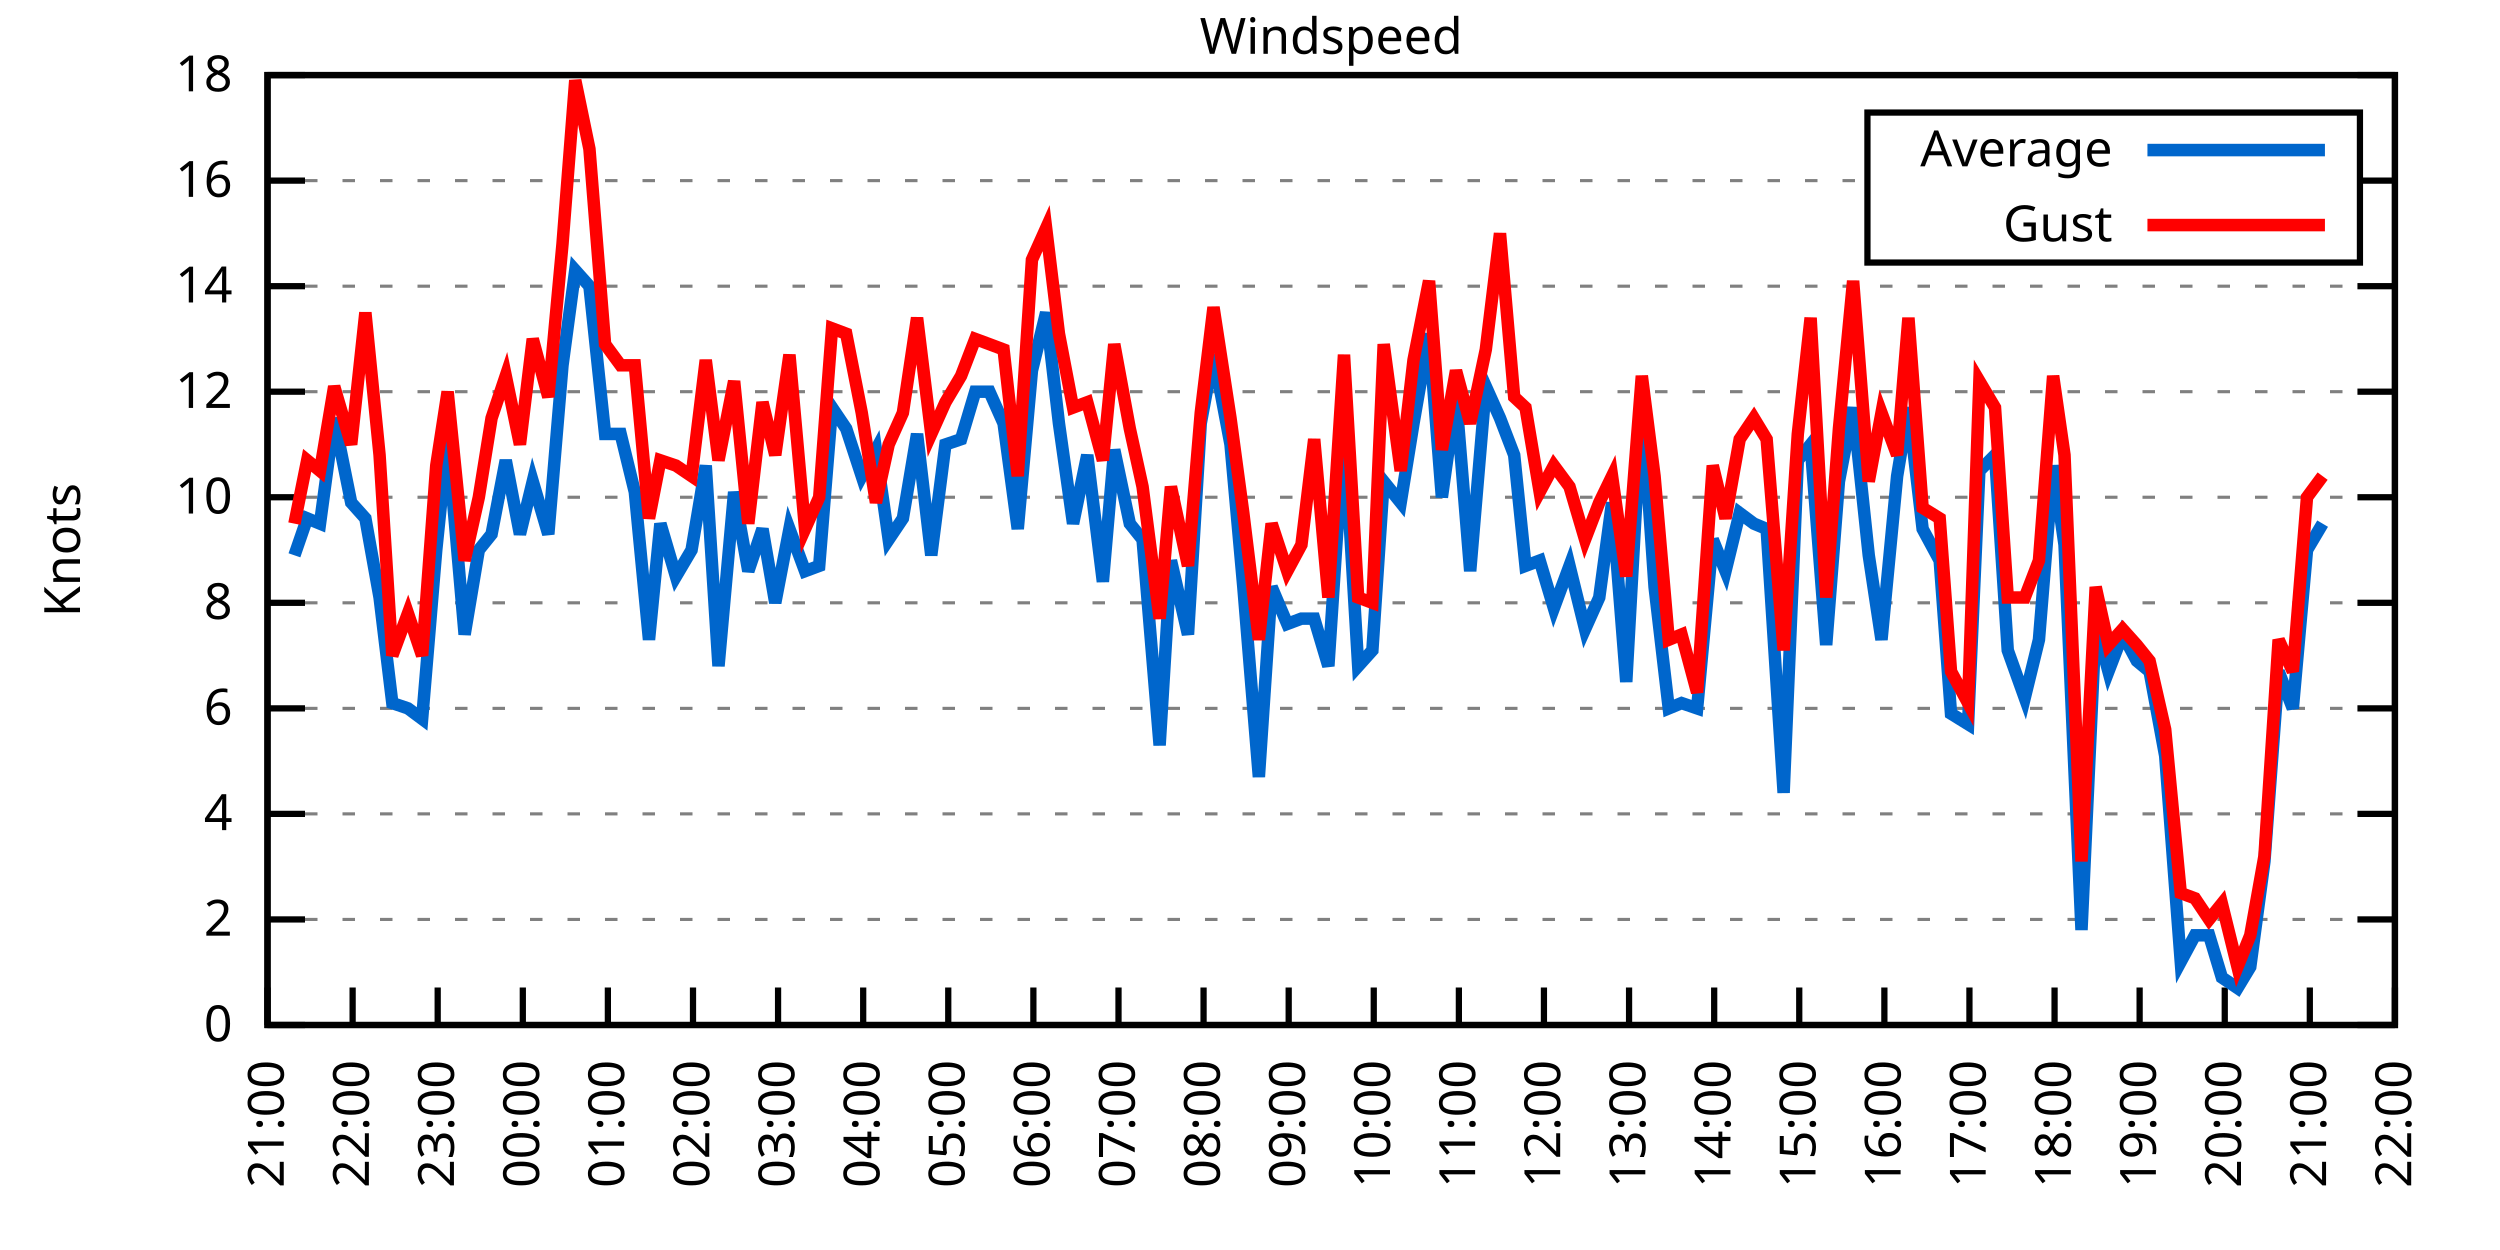
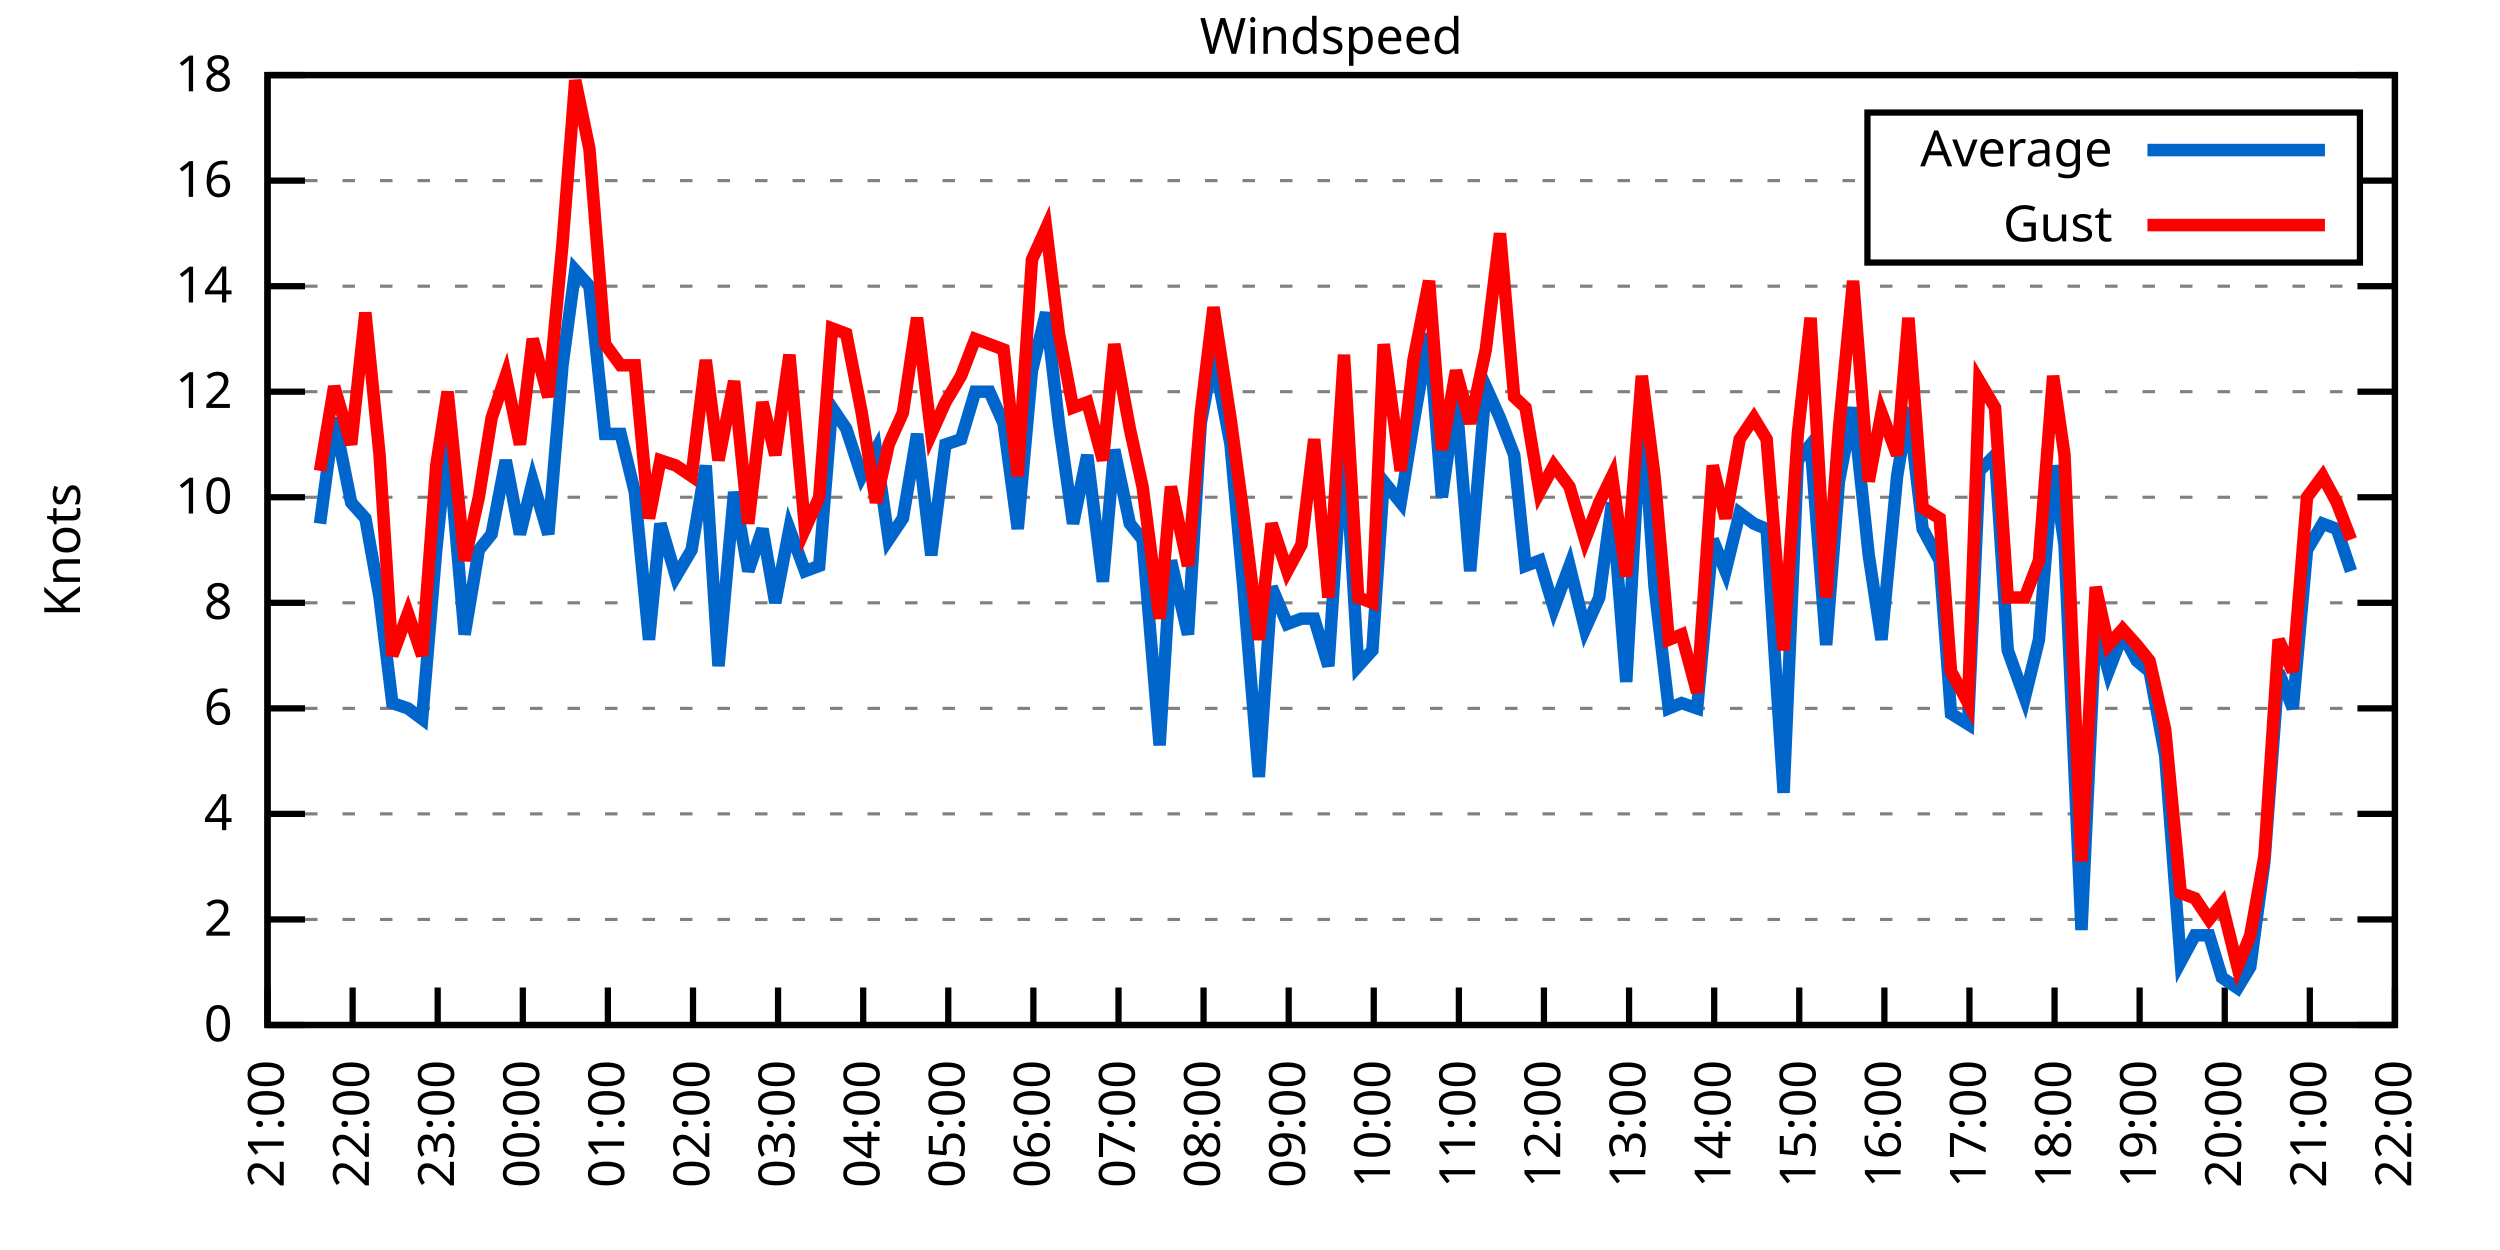
<svg xmlns="http://www.w3.org/2000/svg" xmlns:xlink="http://www.w3.org/1999/xlink" width="400" height="200" viewBox="0 0 400 200">
  <g id="gnuplot_canvas">
    <rect x="0" y="0" width="400" height="200" fill="none" />
    <defs>
      <circle id="gpDot" r="0.5" stroke-width="0.5" stroke="currentColor" />
      <path id="gpPt0" stroke-width="0.333" stroke="currentColor" d="M-1,0 h2 M0,-1 v2" />
      <path id="gpPt1" stroke-width="0.333" stroke="currentColor" d="M-1,-1 L1,1 M1,-1 L-1,1" />
      <path id="gpPt2" stroke-width="0.333" stroke="currentColor" d="M-1,0 L1,0 M0,-1 L0,1 M-1,-1 L1,1 M-1,1 L1,-1" />
      <rect id="gpPt3" stroke-width="0.333" stroke="currentColor" x="-1" y="-1" width="2" height="2" />
      <rect id="gpPt4" stroke-width="0.333" stroke="currentColor" fill="currentColor" x="-1" y="-1" width="2" height="2" />
      <circle id="gpPt5" stroke-width="0.333" stroke="currentColor" cx="0" cy="0" r="1" />
      <use xlink:href="#gpPt5" id="gpPt6" fill="currentColor" stroke="none" />
      <path id="gpPt7" stroke-width="0.333" stroke="currentColor" d="M0,-1.33 L-1.33,0.67 L1.33,0.67 z" />
      <use xlink:href="#gpPt7" id="gpPt8" fill="currentColor" stroke="none" />
      <use xlink:href="#gpPt7" id="gpPt9" stroke="currentColor" transform="rotate(180)" />
      <use xlink:href="#gpPt9" id="gpPt10" fill="currentColor" stroke="none" />
      <use xlink:href="#gpPt3" id="gpPt11" stroke="currentColor" transform="rotate(45)" />
      <use xlink:href="#gpPt11" id="gpPt12" fill="currentColor" stroke="none" />
      <path id="gpPt13" stroke-width="0.333" stroke="currentColor" d="M0,1.330 L1.265,0.411 L0.782,-1.067 L-0.782,-1.076 L-1.265,0.411 z" />
      <use xlink:href="#gpPt13" id="gpPt14" fill="currentColor" stroke="none" />
      <filter id="textbox" filterUnits="objectBoundingBox" x="0" y="0" height="1" width="1">
        <feFlood flood-color="white" flood-opacity="1" result="bgnd" />
        <feComposite in="SourceGraphic" in2="bgnd" operator="atop" />
      </filter>
      <filter id="greybox" filterUnits="objectBoundingBox" x="0" y="0" height="1" width="1">
        <feFlood flood-color="lightgrey" flood-opacity="1" result="grey" />
        <feComposite in="SourceGraphic" in2="grey" operator="atop" />
      </filter>
    </defs>
    <g fill="none" color="white" stroke="currentColor" stroke-width="1.00" stroke-linecap="butt" stroke-linejoin="miter">
</g>
    <g fill="none" color="black" stroke="currentColor" stroke-width="1.00" stroke-linecap="butt" stroke-linejoin="miter">
      <g stroke="none" shape-rendering="crispEdges">
        <polygon fill="rgb(255, 255, 255)" points="42.80,164.00 383.18,164.00 383.18,12.02 42.80,12.02 " />
      </g>
    </g>
    <g fill="none" color="black" stroke="currentColor" stroke-width="1.00" stroke-linecap="butt" stroke-linejoin="miter">
</g>
    <g fill="none" color="black" stroke="black" stroke-width="0.50" stroke-linecap="butt" stroke-linejoin="miter">
</g>
    <g fill="none" color="gray" stroke="currentColor" stroke-width="0.50" stroke-linecap="butt" stroke-linejoin="miter">
      <path stroke="gray" stroke-dasharray="2,4" class="gridline" d="M42.80,164.00 L383.19,164.00  " />
    </g>
    <g fill="none" color="gray" stroke="gray" stroke-width="1.00" stroke-linecap="butt" stroke-linejoin="miter">
</g>
    <g fill="none" color="black" stroke="currentColor" stroke-width="1.00" stroke-linecap="butt" stroke-linejoin="miter">
      <path stroke="black" d="M42.80,164.00 L48.80,164.00 M383.19,164.00 L377.19,164.00  " />
      <g transform="translate(37.20,166.60)" stroke="none" fill="black" font-family="Sans" font-size="8.00" text-anchor="end">
        <text>
          <tspan font-family="Sans"> 0</tspan>
        </text>
      </g>
    </g>
    <g fill="none" color="black" stroke="currentColor" stroke-width="1.00" stroke-linecap="butt" stroke-linejoin="miter">
</g>
    <g fill="none" color="black" stroke="black" stroke-width="0.50" stroke-linecap="butt" stroke-linejoin="miter">
</g>
    <g fill="none" color="gray" stroke="currentColor" stroke-width="0.50" stroke-linecap="butt" stroke-linejoin="miter">
      <path stroke="gray" stroke-dasharray="2,4" class="gridline" d="M42.80,147.11 L383.19,147.11  " />
    </g>
    <g fill="none" color="gray" stroke="gray" stroke-width="1.00" stroke-linecap="butt" stroke-linejoin="miter">
</g>
    <g fill="none" color="black" stroke="currentColor" stroke-width="1.00" stroke-linecap="butt" stroke-linejoin="miter">
      <path stroke="black" d="M42.80,147.11 L48.80,147.11 M383.19,147.11 L377.19,147.11  " />
      <g transform="translate(37.20,149.71)" stroke="none" fill="black" font-family="Sans" font-size="8.00" text-anchor="end">
        <text>
          <tspan font-family="Sans"> 2</tspan>
        </text>
      </g>
    </g>
    <g fill="none" color="black" stroke="currentColor" stroke-width="1.00" stroke-linecap="butt" stroke-linejoin="miter">
</g>
    <g fill="none" color="black" stroke="black" stroke-width="0.50" stroke-linecap="butt" stroke-linejoin="miter">
</g>
    <g fill="none" color="gray" stroke="currentColor" stroke-width="0.50" stroke-linecap="butt" stroke-linejoin="miter">
      <path stroke="gray" stroke-dasharray="2,4" class="gridline" d="M42.80,130.22 L383.19,130.22  " />
    </g>
    <g fill="none" color="gray" stroke="gray" stroke-width="1.00" stroke-linecap="butt" stroke-linejoin="miter">
</g>
    <g fill="none" color="black" stroke="currentColor" stroke-width="1.00" stroke-linecap="butt" stroke-linejoin="miter">
      <path stroke="black" d="M42.80,130.22 L48.80,130.22 M383.19,130.22 L377.19,130.22  " />
      <g transform="translate(37.20,132.82)" stroke="none" fill="black" font-family="Sans" font-size="8.00" text-anchor="end">
        <text>
          <tspan font-family="Sans"> 4</tspan>
        </text>
      </g>
    </g>
    <g fill="none" color="black" stroke="currentColor" stroke-width="1.00" stroke-linecap="butt" stroke-linejoin="miter">
</g>
    <g fill="none" color="black" stroke="black" stroke-width="0.50" stroke-linecap="butt" stroke-linejoin="miter">
</g>
    <g fill="none" color="gray" stroke="currentColor" stroke-width="0.50" stroke-linecap="butt" stroke-linejoin="miter">
      <path stroke="gray" stroke-dasharray="2,4" class="gridline" d="M42.80,113.34 L383.19,113.34  " />
    </g>
    <g fill="none" color="gray" stroke="gray" stroke-width="1.00" stroke-linecap="butt" stroke-linejoin="miter">
</g>
    <g fill="none" color="black" stroke="currentColor" stroke-width="1.00" stroke-linecap="butt" stroke-linejoin="miter">
      <path stroke="black" d="M42.80,113.34 L48.80,113.34 M383.19,113.34 L377.19,113.34  " />
      <g transform="translate(37.20,115.94)" stroke="none" fill="black" font-family="Sans" font-size="8.00" text-anchor="end">
        <text>
          <tspan font-family="Sans"> 6</tspan>
        </text>
      </g>
    </g>
    <g fill="none" color="black" stroke="currentColor" stroke-width="1.00" stroke-linecap="butt" stroke-linejoin="miter">
</g>
    <g fill="none" color="black" stroke="black" stroke-width="0.50" stroke-linecap="butt" stroke-linejoin="miter">
</g>
    <g fill="none" color="gray" stroke="currentColor" stroke-width="0.50" stroke-linecap="butt" stroke-linejoin="miter">
      <path stroke="gray" stroke-dasharray="2,4" class="gridline" d="M42.80,96.45 L383.19,96.45  " />
    </g>
    <g fill="none" color="gray" stroke="gray" stroke-width="1.00" stroke-linecap="butt" stroke-linejoin="miter">
</g>
    <g fill="none" color="black" stroke="currentColor" stroke-width="1.00" stroke-linecap="butt" stroke-linejoin="miter">
      <path stroke="black" d="M42.80,96.45 L48.80,96.45 M383.19,96.45 L377.19,96.45  " />
      <g transform="translate(37.20,99.05)" stroke="none" fill="black" font-family="Sans" font-size="8.00" text-anchor="end">
        <text>
          <tspan font-family="Sans"> 8</tspan>
        </text>
      </g>
    </g>
    <g fill="none" color="black" stroke="currentColor" stroke-width="1.00" stroke-linecap="butt" stroke-linejoin="miter">
</g>
    <g fill="none" color="black" stroke="black" stroke-width="0.50" stroke-linecap="butt" stroke-linejoin="miter">
</g>
    <g fill="none" color="gray" stroke="currentColor" stroke-width="0.50" stroke-linecap="butt" stroke-linejoin="miter">
      <path stroke="gray" stroke-dasharray="2,4" class="gridline" d="M42.80,79.56 L383.19,79.56  " />
    </g>
    <g fill="none" color="gray" stroke="gray" stroke-width="1.00" stroke-linecap="butt" stroke-linejoin="miter">
</g>
    <g fill="none" color="black" stroke="currentColor" stroke-width="1.00" stroke-linecap="butt" stroke-linejoin="miter">
      <path stroke="black" d="M42.80,79.56 L48.80,79.56 M383.19,79.56 L377.19,79.56  " />
      <g transform="translate(37.20,82.16)" stroke="none" fill="black" font-family="Sans" font-size="8.00" text-anchor="end">
        <text>
          <tspan font-family="Sans"> 10</tspan>
        </text>
      </g>
    </g>
    <g fill="none" color="black" stroke="currentColor" stroke-width="1.00" stroke-linecap="butt" stroke-linejoin="miter">
</g>
    <g fill="none" color="black" stroke="black" stroke-width="0.50" stroke-linecap="butt" stroke-linejoin="miter">
</g>
    <g fill="none" color="gray" stroke="currentColor" stroke-width="0.50" stroke-linecap="butt" stroke-linejoin="miter">
      <path stroke="gray" stroke-dasharray="2,4" class="gridline" d="M42.80,62.67 L383.19,62.67  " />
    </g>
    <g fill="none" color="gray" stroke="gray" stroke-width="1.00" stroke-linecap="butt" stroke-linejoin="miter">
</g>
    <g fill="none" color="black" stroke="currentColor" stroke-width="1.00" stroke-linecap="butt" stroke-linejoin="miter">
      <path stroke="black" d="M42.80,62.67 L48.80,62.67 M383.19,62.67 L377.19,62.67  " />
      <g transform="translate(37.20,65.27)" stroke="none" fill="black" font-family="Sans" font-size="8.00" text-anchor="end">
        <text>
          <tspan font-family="Sans"> 12</tspan>
        </text>
      </g>
    </g>
    <g fill="none" color="black" stroke="currentColor" stroke-width="1.00" stroke-linecap="butt" stroke-linejoin="miter">
</g>
    <g fill="none" color="black" stroke="black" stroke-width="0.50" stroke-linecap="butt" stroke-linejoin="miter">
</g>
    <g fill="none" color="gray" stroke="currentColor" stroke-width="0.50" stroke-linecap="butt" stroke-linejoin="miter">
      <path stroke="gray" stroke-dasharray="2,4" class="gridline" d="M42.80,45.79 L383.19,45.79  " />
    </g>
    <g fill="none" color="gray" stroke="gray" stroke-width="1.00" stroke-linecap="butt" stroke-linejoin="miter">
</g>
    <g fill="none" color="black" stroke="currentColor" stroke-width="1.00" stroke-linecap="butt" stroke-linejoin="miter">
      <path stroke="black" d="M42.80,45.79 L48.80,45.79 M383.19,45.79 L377.19,45.79  " />
      <g transform="translate(37.20,48.39)" stroke="none" fill="black" font-family="Sans" font-size="8.00" text-anchor="end">
        <text>
          <tspan font-family="Sans"> 14</tspan>
        </text>
      </g>
    </g>
    <g fill="none" color="black" stroke="currentColor" stroke-width="1.00" stroke-linecap="butt" stroke-linejoin="miter">
</g>
    <g fill="none" color="black" stroke="black" stroke-width="0.50" stroke-linecap="butt" stroke-linejoin="miter">
</g>
    <g fill="none" color="gray" stroke="currentColor" stroke-width="0.50" stroke-linecap="butt" stroke-linejoin="miter">
      <path stroke="gray" stroke-dasharray="2,4" class="gridline" d="M42.80,28.90 L298.79,28.90 M377.59,28.90 L383.19,28.90  " />
    </g>
    <g fill="none" color="gray" stroke="gray" stroke-width="1.00" stroke-linecap="butt" stroke-linejoin="miter">
</g>
    <g fill="none" color="black" stroke="currentColor" stroke-width="1.00" stroke-linecap="butt" stroke-linejoin="miter">
      <path stroke="black" d="M42.80,28.90 L48.80,28.90 M383.19,28.90 L377.19,28.90  " />
      <g transform="translate(37.20,31.50)" stroke="none" fill="black" font-family="Sans" font-size="8.00" text-anchor="end">
        <text>
          <tspan font-family="Sans"> 16</tspan>
        </text>
      </g>
    </g>
    <g fill="none" color="black" stroke="currentColor" stroke-width="1.00" stroke-linecap="butt" stroke-linejoin="miter">
</g>
    <g fill="none" color="black" stroke="black" stroke-width="0.50" stroke-linecap="butt" stroke-linejoin="miter">
</g>
    <g fill="none" color="gray" stroke="currentColor" stroke-width="0.50" stroke-linecap="butt" stroke-linejoin="miter">
      <path stroke="gray" stroke-dasharray="2,4" class="gridline" d="M42.80,12.01 L383.19,12.01  " />
    </g>
    <g fill="none" color="gray" stroke="gray" stroke-width="1.00" stroke-linecap="butt" stroke-linejoin="miter">
</g>
    <g fill="none" color="black" stroke="currentColor" stroke-width="1.00" stroke-linecap="butt" stroke-linejoin="miter">
      <path stroke="black" d="M42.80,12.01 L48.80,12.01 M383.19,12.01 L377.19,12.01  " />
      <g transform="translate(37.20,14.61)" stroke="none" fill="black" font-family="Sans" font-size="8.00" text-anchor="end">
        <text>
          <tspan font-family="Sans"> 18</tspan>
        </text>
      </g>
    </g>
    <g fill="none" color="black" stroke="currentColor" stroke-width="1.00" stroke-linecap="butt" stroke-linejoin="miter">
      <path stroke="black" d="M42.80,164.00 L42.80,158.00  " />
      <g transform="translate(45.40,169.60) rotate(270.00)" stroke="none" fill="black" font-family="Sans" font-size="8.00" text-anchor="end">
        <text>
          <tspan font-family="Sans">21:00</tspan>
        </text>
      </g>
    </g>
    <g fill="none" color="black" stroke="currentColor" stroke-width="1.00" stroke-linecap="butt" stroke-linejoin="miter">
      <path stroke="black" d="M56.42,164.00 L56.42,158.00  " />
      <g transform="translate(59.02,169.60) rotate(270.00)" stroke="none" fill="black" font-family="Sans" font-size="8.00" text-anchor="end">
        <text>
          <tspan font-family="Sans">22:00</tspan>
        </text>
      </g>
    </g>
    <g fill="none" color="black" stroke="currentColor" stroke-width="1.00" stroke-linecap="butt" stroke-linejoin="miter">
      <path stroke="black" d="M70.03,164.00 L70.03,158.00  " />
      <g transform="translate(72.63,169.60) rotate(270.00)" stroke="none" fill="black" font-family="Sans" font-size="8.00" text-anchor="end">
        <text>
          <tspan font-family="Sans">23:00</tspan>
        </text>
      </g>
    </g>
    <g fill="none" color="black" stroke="currentColor" stroke-width="1.00" stroke-linecap="butt" stroke-linejoin="miter">
      <path stroke="black" d="M83.65,164.00 L83.65,158.00  " />
      <g transform="translate(86.25,169.60) rotate(270.00)" stroke="none" fill="black" font-family="Sans" font-size="8.00" text-anchor="end">
        <text>
          <tspan font-family="Sans">00:00</tspan>
        </text>
      </g>
    </g>
    <g fill="none" color="black" stroke="currentColor" stroke-width="1.00" stroke-linecap="butt" stroke-linejoin="miter">
      <path stroke="black" d="M97.26,164.00 L97.26,158.00  " />
      <g transform="translate(99.86,169.60) rotate(270.00)" stroke="none" fill="black" font-family="Sans" font-size="8.00" text-anchor="end">
        <text>
          <tspan font-family="Sans">01:00</tspan>
        </text>
      </g>
    </g>
    <g fill="none" color="black" stroke="currentColor" stroke-width="1.00" stroke-linecap="butt" stroke-linejoin="miter">
      <path stroke="black" d="M110.88,164.00 L110.88,158.00  " />
      <g transform="translate(113.48,169.60) rotate(270.00)" stroke="none" fill="black" font-family="Sans" font-size="8.00" text-anchor="end">
        <text>
          <tspan font-family="Sans">02:00</tspan>
        </text>
      </g>
    </g>
    <g fill="none" color="black" stroke="currentColor" stroke-width="1.00" stroke-linecap="butt" stroke-linejoin="miter">
      <path stroke="black" d="M124.49,164.00 L124.49,158.00  " />
      <g transform="translate(127.09,169.60) rotate(270.00)" stroke="none" fill="black" font-family="Sans" font-size="8.00" text-anchor="end">
        <text>
          <tspan font-family="Sans">03:00</tspan>
        </text>
      </g>
    </g>
    <g fill="none" color="black" stroke="currentColor" stroke-width="1.00" stroke-linecap="butt" stroke-linejoin="miter">
      <path stroke="black" d="M138.11,164.00 L138.11,158.00  " />
      <g transform="translate(140.71,169.60) rotate(270.00)" stroke="none" fill="black" font-family="Sans" font-size="8.00" text-anchor="end">
        <text>
          <tspan font-family="Sans">04:00</tspan>
        </text>
      </g>
    </g>
    <g fill="none" color="black" stroke="currentColor" stroke-width="1.00" stroke-linecap="butt" stroke-linejoin="miter">
      <path stroke="black" d="M151.72,164.00 L151.72,158.00  " />
      <g transform="translate(154.32,169.60) rotate(270.00)" stroke="none" fill="black" font-family="Sans" font-size="8.00" text-anchor="end">
        <text>
          <tspan font-family="Sans">05:00</tspan>
        </text>
      </g>
    </g>
    <g fill="none" color="black" stroke="currentColor" stroke-width="1.00" stroke-linecap="butt" stroke-linejoin="miter">
      <path stroke="black" d="M165.34,164.00 L165.34,158.00  " />
      <g transform="translate(167.94,169.60) rotate(270.00)" stroke="none" fill="black" font-family="Sans" font-size="8.00" text-anchor="end">
        <text>
          <tspan font-family="Sans">06:00</tspan>
        </text>
      </g>
    </g>
    <g fill="none" color="black" stroke="currentColor" stroke-width="1.00" stroke-linecap="butt" stroke-linejoin="miter">
      <path stroke="black" d="M178.96,164.00 L178.96,158.00  " />
      <g transform="translate(181.56,169.60) rotate(270.00)" stroke="none" fill="black" font-family="Sans" font-size="8.00" text-anchor="end">
        <text>
          <tspan font-family="Sans">07:00</tspan>
        </text>
      </g>
    </g>
    <g fill="none" color="black" stroke="currentColor" stroke-width="1.00" stroke-linecap="butt" stroke-linejoin="miter">
      <path stroke="black" d="M192.57,164.00 L192.57,158.00  " />
      <g transform="translate(195.17,169.60) rotate(270.00)" stroke="none" fill="black" font-family="Sans" font-size="8.00" text-anchor="end">
        <text>
          <tspan font-family="Sans">08:00</tspan>
        </text>
      </g>
    </g>
    <g fill="none" color="black" stroke="currentColor" stroke-width="1.00" stroke-linecap="butt" stroke-linejoin="miter">
      <path stroke="black" d="M206.19,164.00 L206.19,158.00  " />
      <g transform="translate(208.79,169.60) rotate(270.00)" stroke="none" fill="black" font-family="Sans" font-size="8.00" text-anchor="end">
        <text>
          <tspan font-family="Sans">09:00</tspan>
        </text>
      </g>
    </g>
    <g fill="none" color="black" stroke="currentColor" stroke-width="1.00" stroke-linecap="butt" stroke-linejoin="miter">
      <path stroke="black" d="M219.80,164.00 L219.80,158.00  " />
      <g transform="translate(222.40,169.60) rotate(270.00)" stroke="none" fill="black" font-family="Sans" font-size="8.00" text-anchor="end">
        <text>
          <tspan font-family="Sans">10:00</tspan>
        </text>
      </g>
    </g>
    <g fill="none" color="black" stroke="currentColor" stroke-width="1.00" stroke-linecap="butt" stroke-linejoin="miter">
      <path stroke="black" d="M233.42,164.00 L233.42,158.00  " />
      <g transform="translate(236.02,169.60) rotate(270.00)" stroke="none" fill="black" font-family="Sans" font-size="8.00" text-anchor="end">
        <text>
          <tspan font-family="Sans">11:00</tspan>
        </text>
      </g>
    </g>
    <g fill="none" color="black" stroke="currentColor" stroke-width="1.00" stroke-linecap="butt" stroke-linejoin="miter">
      <path stroke="black" d="M247.03,164.00 L247.03,158.00  " />
      <g transform="translate(249.63,169.60) rotate(270.00)" stroke="none" fill="black" font-family="Sans" font-size="8.00" text-anchor="end">
        <text>
          <tspan font-family="Sans">12:00</tspan>
        </text>
      </g>
    </g>
    <g fill="none" color="black" stroke="currentColor" stroke-width="1.00" stroke-linecap="butt" stroke-linejoin="miter">
      <path stroke="black" d="M260.65,164.00 L260.65,158.00  " />
      <g transform="translate(263.25,169.60) rotate(270.00)" stroke="none" fill="black" font-family="Sans" font-size="8.00" text-anchor="end">
        <text>
          <tspan font-family="Sans">13:00</tspan>
        </text>
      </g>
    </g>
    <g fill="none" color="black" stroke="currentColor" stroke-width="1.00" stroke-linecap="butt" stroke-linejoin="miter">
      <path stroke="black" d="M274.27,164.00 L274.27,158.00  " />
      <g transform="translate(276.87,169.60) rotate(270.00)" stroke="none" fill="black" font-family="Sans" font-size="8.00" text-anchor="end">
        <text>
          <tspan font-family="Sans">14:00</tspan>
        </text>
      </g>
    </g>
    <g fill="none" color="black" stroke="currentColor" stroke-width="1.00" stroke-linecap="butt" stroke-linejoin="miter">
      <path stroke="black" d="M287.88,164.00 L287.88,158.00  " />
      <g transform="translate(290.48,169.60) rotate(270.00)" stroke="none" fill="black" font-family="Sans" font-size="8.00" text-anchor="end">
        <text>
          <tspan font-family="Sans">15:00</tspan>
        </text>
      </g>
    </g>
    <g fill="none" color="black" stroke="currentColor" stroke-width="1.00" stroke-linecap="butt" stroke-linejoin="miter">
      <path stroke="black" d="M301.50,164.00 L301.50,158.00  " />
      <g transform="translate(304.10,169.60) rotate(270.00)" stroke="none" fill="black" font-family="Sans" font-size="8.00" text-anchor="end">
        <text>
          <tspan font-family="Sans">16:00</tspan>
        </text>
      </g>
    </g>
    <g fill="none" color="black" stroke="currentColor" stroke-width="1.00" stroke-linecap="butt" stroke-linejoin="miter">
      <path stroke="black" d="M315.11,164.00 L315.11,158.00  " />
      <g transform="translate(317.71,169.60) rotate(270.00)" stroke="none" fill="black" font-family="Sans" font-size="8.00" text-anchor="end">
        <text>
          <tspan font-family="Sans">17:00</tspan>
        </text>
      </g>
    </g>
    <g fill="none" color="black" stroke="currentColor" stroke-width="1.00" stroke-linecap="butt" stroke-linejoin="miter">
      <path stroke="black" d="M328.73,164.00 L328.73,158.00  " />
      <g transform="translate(331.33,169.60) rotate(270.00)" stroke="none" fill="black" font-family="Sans" font-size="8.00" text-anchor="end">
        <text>
          <tspan font-family="Sans">18:00</tspan>
        </text>
      </g>
    </g>
    <g fill="none" color="black" stroke="currentColor" stroke-width="1.00" stroke-linecap="butt" stroke-linejoin="miter">
      <path stroke="black" d="M342.34,164.00 L342.34,158.00  " />
      <g transform="translate(344.94,169.60) rotate(270.00)" stroke="none" fill="black" font-family="Sans" font-size="8.00" text-anchor="end">
        <text>
          <tspan font-family="Sans">19:00</tspan>
        </text>
      </g>
    </g>
    <g fill="none" color="black" stroke="currentColor" stroke-width="1.00" stroke-linecap="butt" stroke-linejoin="miter">
      <path stroke="black" d="M355.96,164.00 L355.96,158.00  " />
      <g transform="translate(358.56,169.60) rotate(270.00)" stroke="none" fill="black" font-family="Sans" font-size="8.00" text-anchor="end">
        <text>
          <tspan font-family="Sans">20:00</tspan>
        </text>
      </g>
    </g>
    <g fill="none" color="black" stroke="currentColor" stroke-width="1.00" stroke-linecap="butt" stroke-linejoin="miter">
      <path stroke="black" d="M369.57,164.00 L369.57,158.00  " />
      <g transform="translate(372.17,169.60) rotate(270.00)" stroke="none" fill="black" font-family="Sans" font-size="8.00" text-anchor="end">
        <text>
          <tspan font-family="Sans">21:00</tspan>
        </text>
      </g>
    </g>
    <g fill="none" color="black" stroke="currentColor" stroke-width="1.00" stroke-linecap="butt" stroke-linejoin="miter">
      <path stroke="black" d="M383.19,164.00 L383.19,158.00  " />
      <g transform="translate(385.79,169.60) rotate(270.00)" stroke="none" fill="black" font-family="Sans" font-size="8.00" text-anchor="end">
        <text>
          <tspan font-family="Sans">22:00</tspan>
        </text>
      </g>
    </g>
    <g fill="none" color="black" stroke="currentColor" stroke-width="1.00" stroke-linecap="butt" stroke-linejoin="miter">
</g>
    <g fill="none" color="black" stroke="currentColor" stroke-width="1.00" stroke-linecap="butt" stroke-linejoin="miter">
      <path stroke="black" d="M42.80,12.01 L42.80,164.00 L383.19,164.00 L383.19,12.01 L42.80,12.01 Z  " />
    </g>
    <g fill="none" color="black" stroke="currentColor" stroke-width="1.00" stroke-linecap="butt" stroke-linejoin="miter">
</g>
    <g fill="none" color="black" stroke="currentColor" stroke-width="1.00" stroke-linecap="butt" stroke-linejoin="miter">
      <path stroke="black" d="M298.79,42.01 L298.79,18.01 L377.59,18.01 L377.59,42.01 L298.79,42.01 Z  " />
    </g>
    <g id="Windspeed_plot_1">
      <g fill="none" color="white" stroke="black" stroke-width="2.00" stroke-linecap="butt" stroke-linejoin="miter">
</g>
      <g fill="none" color="black" stroke="currentColor" stroke-width="2.00" stroke-linecap="butt" stroke-linejoin="miter">
        <g transform="translate(337.99,26.61)" stroke="none" fill="black" font-family="Sans" font-size="8.00" text-anchor="end">
          <text>
            <tspan font-family="Sans">Average</tspan>
          </text>
        </g>
      </g>
      <g fill="none" color="black" stroke="currentColor" stroke-width="2.00" stroke-linecap="butt" stroke-linejoin="miter">
-         <path stroke="rgb(  0, 102, 204)" d="M343.59,24.01 L371.99,24.01 M47.11,88.85 L49.15,82.94 L51.20,83.78 L53.47,66.90 L56.19,80.41 L58.46,82.94   L60.73,95.60 L62.77,112.49 L65.27,113.34 L67.54,115.03 L69.80,88.00 L71.62,70.27 L74.34,101.52 L76.61,88.00   L78.65,85.47 L80.92,73.65 L83.19,85.47 L85.24,77.03 L87.73,85.47 L90.00,58.45 L92.04,43.25 L94.31,45.79   L96.81,69.43 L99.30,69.43 L101.57,78.72 L103.84,102.36 L105.66,83.78 L108.15,92.23 L110.65,88.00 L112.92,74.49   L114.96,106.58 L117.46,78.72 L119.73,91.38 L122.00,84.63 L124.04,96.45 L126.31,84.63 L128.81,91.38 L131.07,90.54   L133.12,65.21 L135.39,68.58 L137.88,76.18 L140.15,71.96 L142.19,86.32 L144.46,82.94 L146.73,69.43 L149.00,88.85   L151.27,71.12 L153.77,70.27 L156.04,62.67 L158.31,62.67 L160.57,67.74 L162.84,84.63 L165.11,59.30 L167.38,50.01   L169.43,67.74 L171.69,83.78 L173.96,72.81 L176.46,93.07 L178.28,71.96 L180.77,83.78 L182.81,86.32 L185.54,119.25   L187.35,89.69 L190.08,101.52 L192.12,67.74 L194.16,56.76 L196.88,71.12 L198.93,93.92 L201.42,124.31 L203.46,93.92   L205.96,99.83 L208.23,98.98 L210.27,98.98 L212.54,106.58 L215.04,68.58 L217.31,106.58 L219.58,104.05 L221.39,77.03   L224.11,80.41 L226.16,67.74 L228.65,53.39 L230.70,79.56 L232.96,63.52 L235.23,91.38 L237.73,61.83 L240.00,66.90   L242.27,72.81 L244.08,90.54 L246.35,89.69 L248.62,97.29 L251.12,90.54 L253.61,100.67 L255.88,95.60 L257.93,80.41   L260.20,109.11 L262.69,64.36 L264.73,93.92 L267.00,113.34 L269.05,112.49 L271.54,113.34 L274.04,86.32 L276.08,91.38   L278.35,82.09 L280.62,83.78 L282.66,84.63 L285.38,126.85 L287.65,73.65 L289.70,71.12 L292.19,103.20 L294.23,77.03   L296.50,65.21 L299.00,88.85 L301.04,102.36 L303.54,76.18 L305.35,65.21 L307.62,84.63 L310.35,89.69 L312.16,114.18   L314.89,115.87 L316.70,75.34 L319.20,72.81 L321.24,104.05 L323.96,111.65 L326.23,102.36 L328.50,74.49 L330.32,87.16   L333.04,148.80 L335.31,99.83 L337.35,107.43 L339.62,101.52 L341.89,105.74 L343.93,107.43 L346.43,120.94 L348.92,153.87   L351.19,149.65 L353.46,149.65 L355.50,156.40 L358.00,158.09 L360.04,154.71 L362.31,137.82 L364.58,107.43 L366.85,113.34   L369.12,88.00 L371.62,83.78  " />
+         <path stroke="rgb(  0, 102, 204)" d="M343.59,24.01 L371.99,24.01 M51.20,83.78 L53.47,66.90 L56.19,80.41 L58.46,82.94 L60.73,95.60 L62.77,112.49   L65.27,113.34 L67.54,115.03 L69.80,88.00 L71.62,70.27 L74.34,101.52 L76.61,88.00 L78.65,85.47 L80.92,73.65   L83.19,85.47 L85.24,77.03 L87.73,85.47 L90.00,58.45 L92.04,43.25 L94.31,45.79 L96.81,69.43 L99.30,69.43   L101.57,78.72 L103.84,102.36 L105.66,83.78 L108.15,92.23 L110.65,88.00 L112.92,74.49 L114.96,106.58 L117.46,78.72   L119.73,91.38 L122.00,84.63 L124.04,96.45 L126.31,84.63 L128.81,91.38 L131.07,90.54 L133.12,65.21 L135.39,68.58   L137.88,76.18 L140.15,71.96 L142.19,86.32 L144.46,82.94 L146.73,69.43 L149.00,88.85 L151.27,71.12 L153.77,70.27   L156.04,62.67 L158.31,62.67 L160.57,67.74 L162.84,84.63 L165.11,59.30 L167.38,50.01 L169.43,67.74 L171.69,83.78   L173.96,72.81 L176.46,93.07 L178.28,71.96 L180.77,83.78 L182.81,86.32 L185.54,119.25 L187.35,89.69 L190.08,101.52   L192.12,67.74 L194.16,56.76 L196.88,71.12 L198.93,93.92 L201.42,124.31 L203.46,93.92 L205.96,99.83 L208.23,98.98   L210.27,98.98 L212.54,106.58 L215.04,68.58 L217.31,106.58 L219.58,104.05 L221.39,77.03 L224.11,80.41 L226.16,67.74   L228.65,53.39 L230.70,79.56 L232.96,63.52 L235.23,91.38 L237.73,61.83 L240.00,66.90 L242.27,72.81 L244.08,90.54   L246.35,89.69 L248.62,97.29 L251.12,90.54 L253.61,100.67 L255.88,95.60 L257.93,80.41 L260.20,109.11 L262.69,64.36   L264.73,93.92 L267.00,113.34 L269.05,112.49 L271.54,113.34 L274.04,86.32 L276.08,91.38 L278.35,82.09 L280.62,83.78   L282.66,84.63 L285.38,126.85 L287.65,73.65 L289.70,71.12 L292.19,103.20 L294.23,77.03 L296.50,65.21 L299.00,88.85   L301.04,102.36 L303.54,76.18 L305.35,65.21 L307.62,84.63 L310.35,89.69 L312.16,114.18 L314.89,115.87 L316.70,75.34   L319.20,72.81 L321.24,104.05 L323.96,111.65 L326.23,102.36 L328.50,74.49 L330.32,87.16 L333.04,148.80 L335.31,99.83   L337.35,107.43 L339.62,101.52 L341.89,105.74 L343.93,107.43 L346.43,120.94 L348.92,153.87 L351.19,149.65 L353.46,149.65   L355.50,156.40 L358.00,158.09 L360.04,154.71 L362.31,137.82 L364.58,107.43 L366.85,113.34 L369.12,88.00 L371.62,83.78   L373.89,84.63 L376.16,91.38  " />
      </g>
    </g>
    <g id="Windspeed_plot_2">
      <g fill="none" color="black" stroke="currentColor" stroke-width="2.00" stroke-linecap="butt" stroke-linejoin="miter">
        <g transform="translate(337.99,38.61)" stroke="none" fill="black" font-family="Sans" font-size="8.00" text-anchor="end">
          <text>
            <tspan font-family="Sans">Gust</tspan>
          </text>
        </g>
      </g>
      <g fill="none" color="black" stroke="currentColor" stroke-width="2.00" stroke-linecap="butt" stroke-linejoin="miter">
-         <path stroke="rgb(255,   0,   0)" d="M343.59,36.01 L371.99,36.01 M47.11,83.78 L49.15,73.65 L51.20,75.34 L53.47,61.83 L56.19,71.12 L58.46,50.01   L60.73,72.81 L62.77,104.89 L65.27,98.14 L67.54,104.89 L69.80,74.49 L71.62,62.67 L74.34,89.69 L76.61,79.56   L78.65,66.90 L80.92,60.14 L83.19,71.12 L85.24,54.23 L87.73,63.52 L90.00,39.03 L92.04,12.85 L94.31,23.83   L96.81,55.07 L99.30,58.45 L101.57,58.45 L103.84,82.94 L105.66,73.65 L108.15,74.49 L110.65,76.18 L112.92,57.61   L114.96,73.65 L117.46,60.98 L119.73,83.78 L122.00,64.36 L124.04,72.81 L126.31,56.76 L128.81,84.63 L131.07,79.56   L133.12,52.54 L135.39,53.39 L137.88,66.05 L140.15,80.41 L142.19,71.12 L144.46,66.05 L146.73,50.85 L149.00,69.43   L151.27,64.36 L153.77,60.14 L156.04,54.23 L158.31,55.07 L160.57,55.92 L162.84,76.18 L165.11,41.56 L167.38,36.50   L169.43,53.39 L171.69,65.21 L173.96,64.36 L176.46,73.65 L178.28,55.07 L180.77,68.58 L182.81,77.87 L185.54,98.98   L187.35,77.87 L190.08,90.54 L192.12,66.05 L194.16,49.16 L196.88,66.90 L198.93,82.09 L201.42,102.36 L203.46,83.78   L205.96,91.38 L208.23,87.16 L210.27,70.27 L212.54,95.60 L215.04,56.76 L217.31,95.60 L219.58,96.45 L221.39,55.07   L224.11,75.34 L226.16,57.61 L228.65,44.94 L230.70,71.96 L232.96,59.30 L235.23,67.74 L237.73,55.92 L240.00,37.34   L242.27,63.52 L244.08,65.21 L246.35,78.72 L248.62,74.49 L251.12,77.87 L253.61,86.32 L255.88,80.41 L257.93,76.18   L260.20,92.23 L262.69,60.14 L264.73,76.18 L267.00,102.36 L269.05,101.52 L271.54,110.80 L274.04,74.49 L276.08,82.94   L278.35,70.27 L280.62,66.90 L282.66,70.27 L285.38,104.05 L287.65,69.43 L289.70,50.85 L292.19,95.60 L294.23,68.58   L296.50,44.94 L299.00,77.03 L301.04,66.05 L303.54,72.81 L305.35,50.85 L307.62,81.25 L310.35,82.94 L312.16,107.43   L314.89,112.49 L316.70,60.98 L319.20,65.21 L321.24,95.60 L323.96,95.60 L326.23,89.69 L328.50,60.14 L330.32,72.81   L333.04,137.82 L335.31,93.92 L337.35,103.20 L339.62,100.67 L341.89,103.20 L343.93,105.74 L346.43,116.71 L348.92,142.89   L351.19,143.73 L353.46,147.11 L355.50,144.58 L358.00,154.71 L360.04,149.65 L362.31,136.98 L364.58,102.36 L366.85,107.43   L369.12,79.56 L371.62,76.18  " />
+         <path stroke="rgb(255,   0,   0)" d="M343.59,36.01 L371.99,36.01 M51.20,75.34 L53.47,61.83 L56.19,71.12 L58.46,50.01 L60.73,72.81 L62.77,104.89   L65.27,98.14 L67.54,104.89 L69.80,74.49 L71.62,62.67 L74.34,89.69 L76.61,79.56 L78.65,66.90 L80.92,60.14   L83.19,71.12 L85.24,54.23 L87.73,63.52 L90.00,39.03 L92.04,12.85 L94.31,23.83 L96.81,55.07 L99.30,58.45   L101.57,58.45 L103.84,82.94 L105.66,73.65 L108.15,74.49 L110.65,76.18 L112.92,57.61 L114.96,73.65 L117.46,60.98   L119.73,83.78 L122.00,64.36 L124.04,72.81 L126.31,56.76 L128.81,84.63 L131.07,79.56 L133.12,52.54 L135.39,53.39   L137.88,66.05 L140.15,80.41 L142.19,71.12 L144.46,66.05 L146.73,50.85 L149.00,69.43 L151.27,64.36 L153.77,60.14   L156.04,54.23 L158.31,55.07 L160.57,55.92 L162.84,76.18 L165.11,41.56 L167.38,36.50 L169.43,53.39 L171.69,65.21   L173.96,64.36 L176.46,73.65 L178.28,55.07 L180.77,68.58 L182.81,77.87 L185.54,98.98 L187.35,77.87 L190.08,90.54   L192.12,66.05 L194.16,49.16 L196.88,66.90 L198.93,82.09 L201.42,102.36 L203.46,83.78 L205.96,91.38 L208.23,87.16   L210.27,70.27 L212.54,95.60 L215.04,56.76 L217.31,95.60 L219.58,96.45 L221.39,55.07 L224.11,75.34 L226.16,57.61   L228.65,44.94 L230.70,71.96 L232.96,59.30 L235.23,67.74 L237.73,55.92 L240.00,37.34 L242.27,63.52 L244.08,65.21   L246.35,78.72 L248.62,74.49 L251.12,77.87 L253.61,86.32 L255.88,80.41 L257.93,76.18 L260.20,92.23 L262.69,60.14   L264.73,76.18 L267.00,102.36 L269.05,101.52 L271.54,110.80 L274.04,74.49 L276.08,82.94 L278.35,70.27 L280.62,66.90   L282.66,70.27 L285.38,104.05 L287.65,69.43 L289.70,50.85 L292.19,95.60 L294.23,68.58 L296.50,44.94 L299.00,77.03   L301.04,66.05 L303.54,72.81 L305.35,50.85 L307.62,81.25 L310.35,82.94 L312.16,107.43 L314.89,112.49 L316.70,60.98   L319.20,65.21 L321.24,95.60 L323.96,95.60 L326.23,89.69 L328.50,60.14 L330.32,72.81 L333.04,137.82 L335.31,93.92   L337.35,103.20 L339.62,100.67 L341.89,103.20 L343.93,105.74 L346.43,116.71 L348.92,142.89 L351.19,143.73 L353.46,147.11   L355.50,144.58 L358.00,154.71 L360.04,149.65 L362.31,136.98 L364.58,102.36 L366.85,107.43 L369.12,79.56 L371.62,76.18   L373.89,80.41 L376.16,86.32  " />
      </g>
    </g>
    <g fill="none" color="black" stroke="currentColor" stroke-width="2.00" stroke-linecap="butt" stroke-linejoin="miter">
</g>
    <g fill="none" color="black" stroke="black" stroke-width="1.00" stroke-linecap="butt" stroke-linejoin="miter">
</g>
    <g fill="none" color="black" stroke="currentColor" stroke-width="1.00" stroke-linecap="butt" stroke-linejoin="miter">
      <path stroke="black" d="M42.80,12.01 L42.80,164.00 L383.19,164.00 L383.19,12.01 L42.80,12.01 Z  " />
      <g transform="translate(12.80,88.01) rotate(270.00)" stroke="none" fill="black" font-family="Sans" font-size="8.00" text-anchor="middle">
        <text>
          <tspan font-family="Sans">Knots</tspan>
        </text>
      </g>
    </g>
    <g fill="none" color="black" stroke="currentColor" stroke-width="1.00" stroke-linecap="butt" stroke-linejoin="miter">
</g>
    <g fill="none" color="black" stroke="currentColor" stroke-width="1.00" stroke-linecap="butt" stroke-linejoin="miter">
      <g transform="translate(212.99,8.61)" stroke="none" fill="black" font-family="Sans" font-size="8.00" text-anchor="middle">
        <text>
          <tspan font-family="Sans">Windspeed</tspan>
        </text>
      </g>
    </g>
    <g fill="none" color="black" stroke="currentColor" stroke-width="1.00" stroke-linecap="butt" stroke-linejoin="miter">
</g>
  </g>
</svg>
